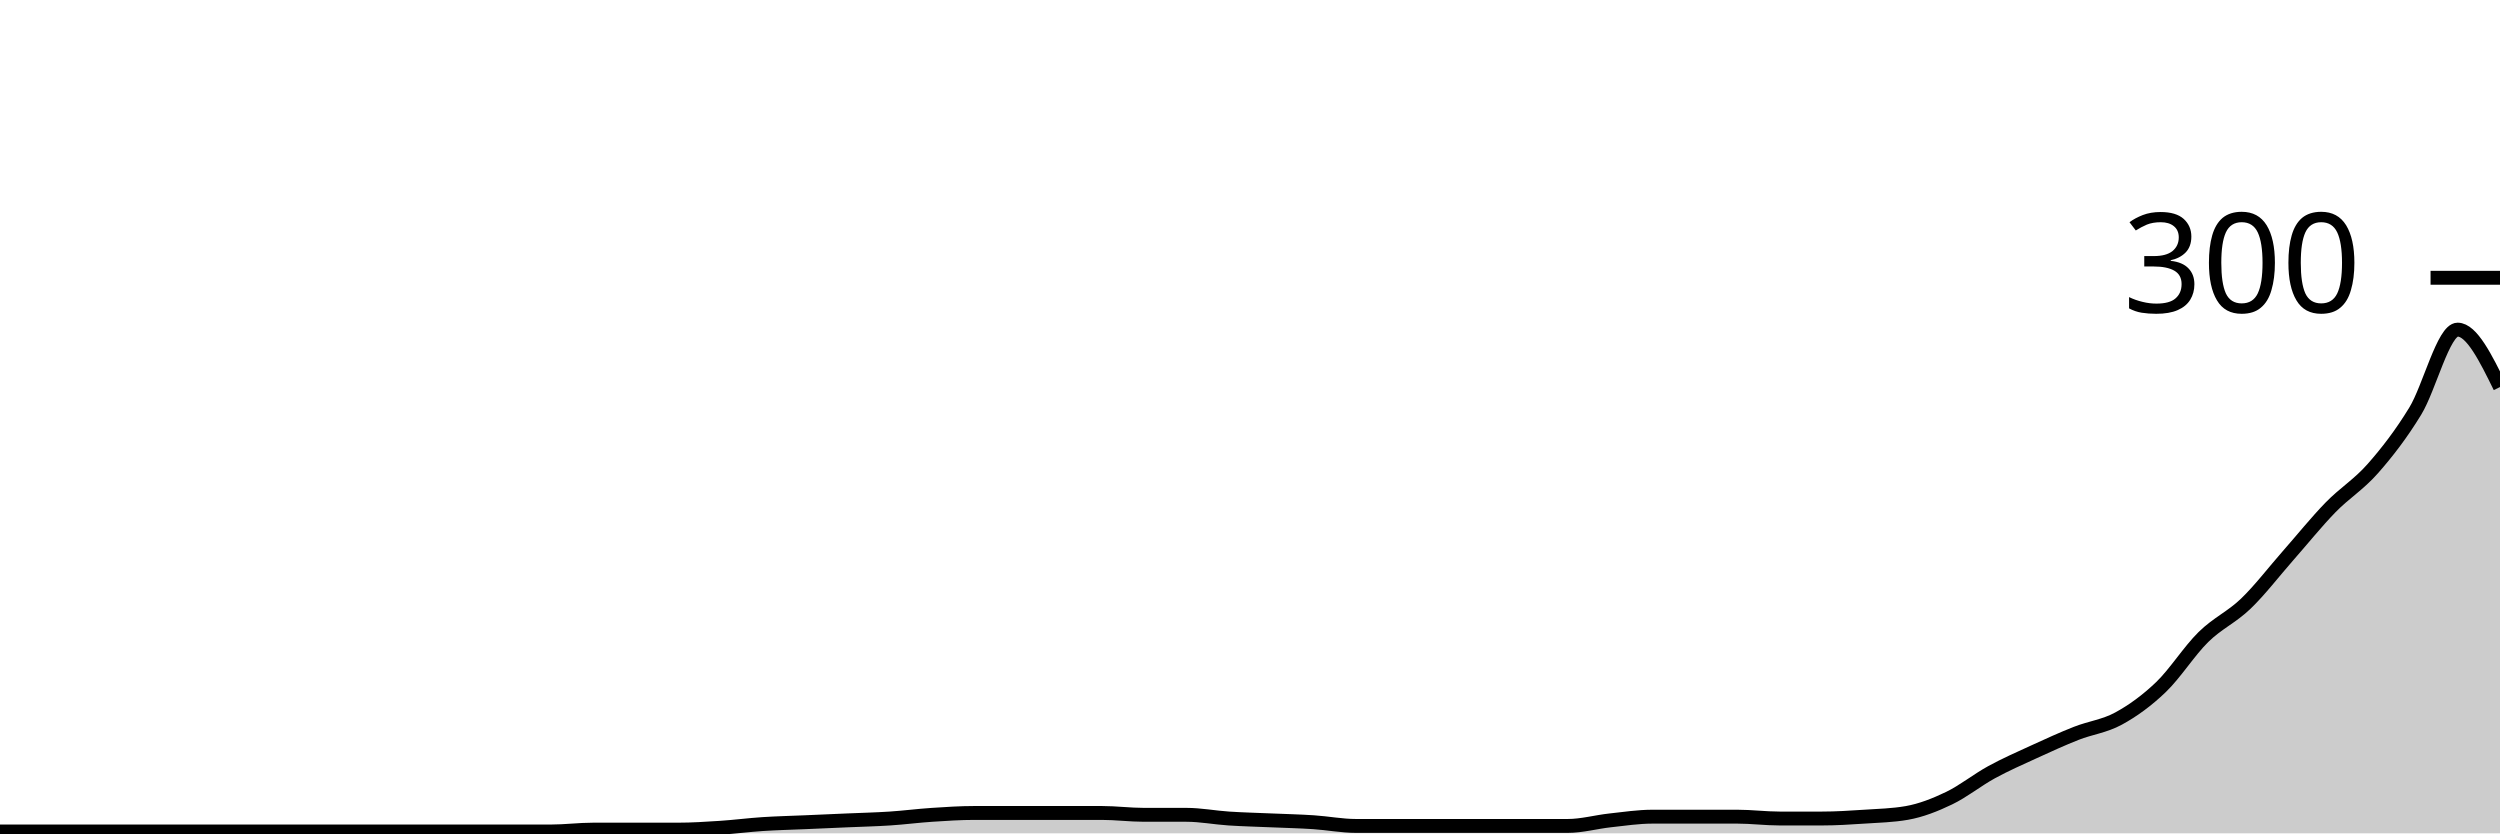
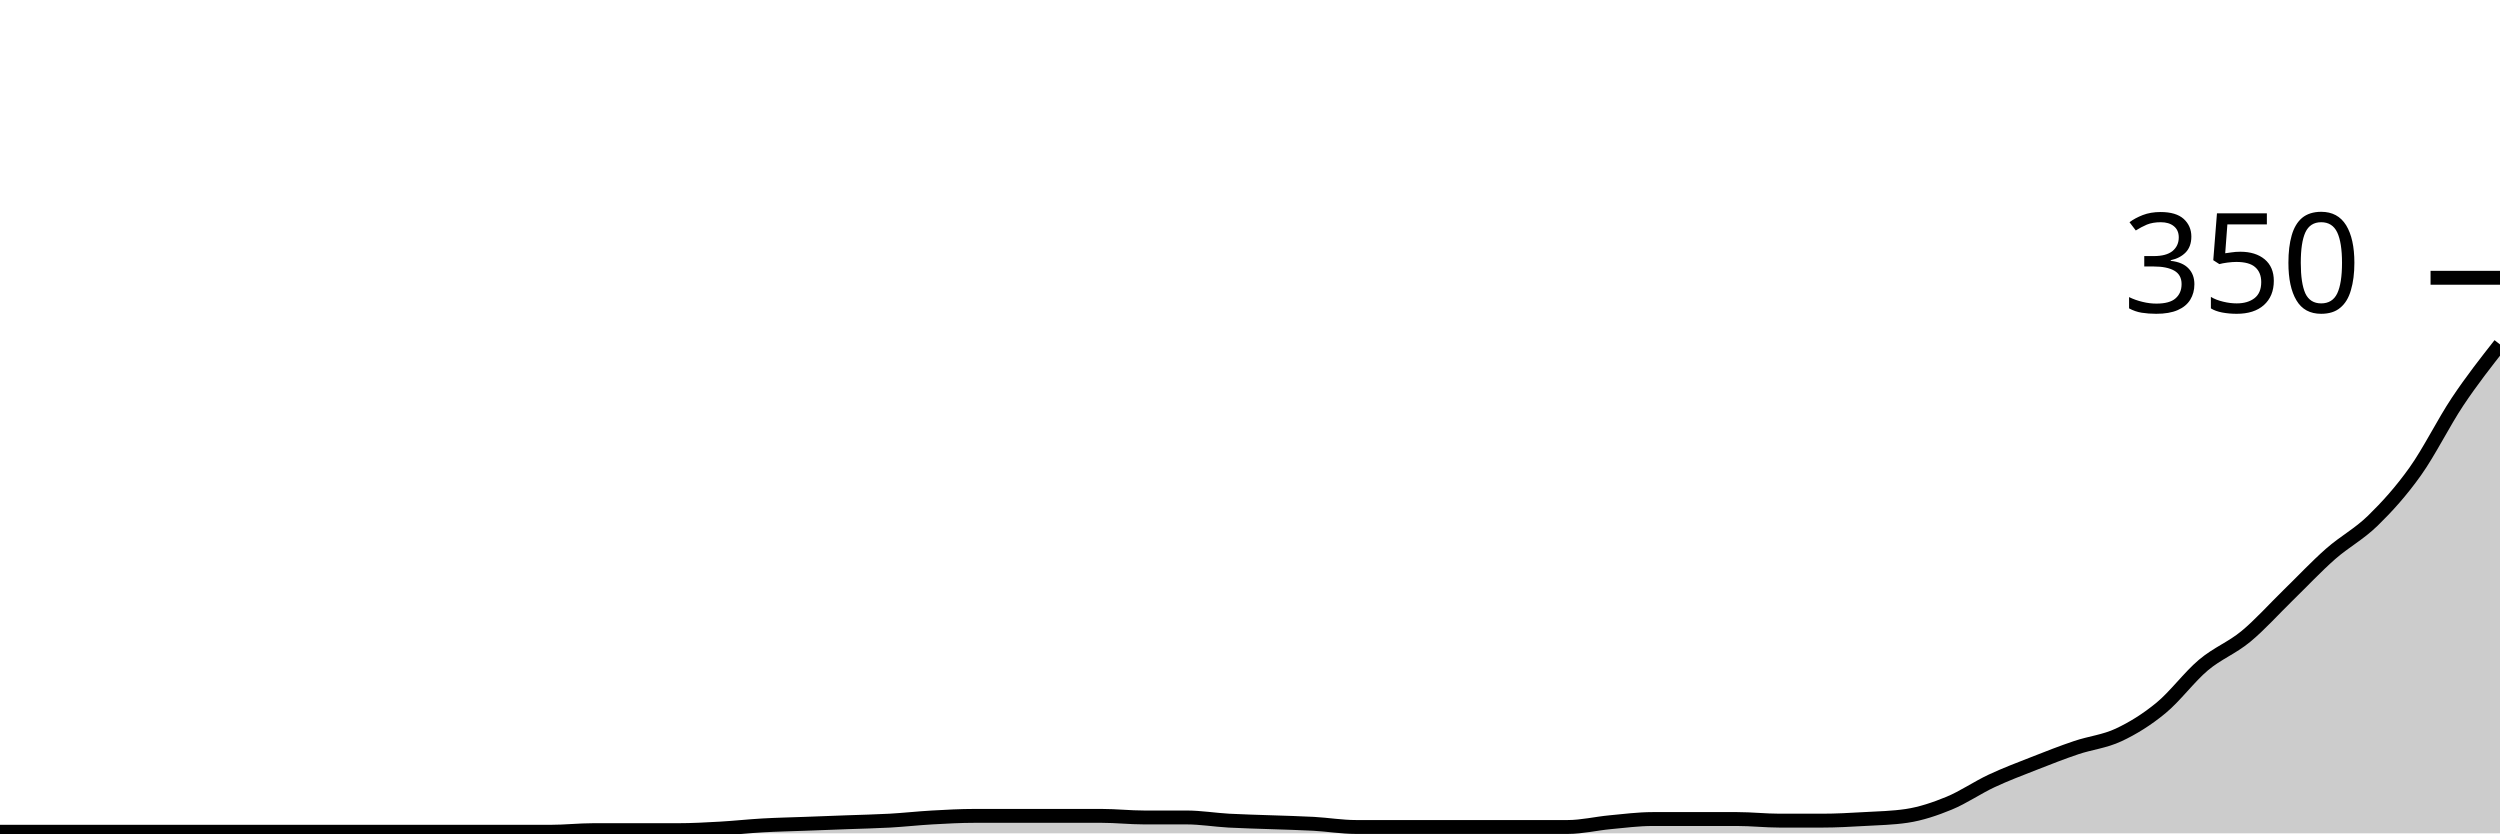
<svg xmlns="http://www.w3.org/2000/svg" viewBox="0 0 180 60">
  <g transform="translate(0,20)">
-     <path class="area" fill="rgba(0, 0, 0, 0.2)" d="M0,39.867C1.017,39.867,2.034,39.867,3.051,39.867C4.068,39.867,5.085,39.867,6.102,39.867C7.119,39.867,8.136,39.867,9.153,39.867C10.169,39.867,11.186,39.867,12.203,39.867C13.22,39.867,14.237,39.867,15.254,39.867C16.271,39.867,17.288,39.867,18.305,39.867C19.322,39.867,20.339,39.867,21.356,39.867C22.373,39.867,23.39,39.867,24.407,39.867C25.424,39.867,26.441,39.867,27.458,39.867C28.475,39.867,29.492,39.867,30.508,39.867C31.525,39.867,32.542,39.867,33.559,39.867C34.576,39.867,35.593,39.867,36.61,39.867C37.627,39.867,38.644,39.867,39.661,39.867C40.678,39.867,41.695,39.733,42.712,39.733C43.729,39.733,44.746,39.733,45.763,39.733C46.78,39.733,47.797,39.733,48.814,39.733C49.831,39.733,50.847,39.667,51.864,39.6C52.881,39.533,53.898,39.4,54.915,39.333C55.932,39.267,56.949,39.244,57.966,39.2C58.983,39.156,60,39.111,61.017,39.067C62.034,39.022,63.051,39,64.068,38.933C65.085,38.867,66.102,38.733,67.119,38.667C68.136,38.6,69.153,38.533,70.169,38.533C71.186,38.533,72.203,38.533,73.22,38.533C74.237,38.533,75.254,38.533,76.271,38.533C77.288,38.533,78.305,38.533,79.322,38.533C80.339,38.533,81.356,38.667,82.373,38.667C83.39,38.667,84.407,38.667,85.424,38.667C86.441,38.667,87.458,38.867,88.475,38.933C89.492,39,90.508,39.022,91.525,39.067C92.542,39.111,93.559,39.133,94.576,39.2C95.593,39.267,96.61,39.467,97.627,39.467C98.644,39.467,99.661,39.467,100.678,39.467C101.695,39.467,102.712,39.467,103.729,39.467C104.746,39.467,105.763,39.467,106.78,39.467C107.797,39.467,108.814,39.467,109.831,39.467C110.847,39.467,111.864,39.467,112.881,39.467C113.898,39.467,114.915,39.178,115.932,39.067C116.949,38.956,117.966,38.8,118.983,38.8C120,38.8,121.017,38.8,122.034,38.8C123.051,38.8,124.068,38.8,125.085,38.8C126.102,38.8,127.119,38.933,128.136,38.933C129.153,38.933,130.169,38.933,131.186,38.933C132.203,38.933,133.22,38.867,134.237,38.8C135.254,38.733,136.271,38.711,137.288,38.533C138.305,38.356,139.322,37.956,140.339,37.467C141.356,36.978,142.373,36.156,143.39,35.6C144.407,35.044,145.424,34.6,146.441,34.133C147.458,33.667,148.475,33.2,149.492,32.8C150.508,32.4,151.525,32.289,152.542,31.733C153.559,31.178,154.576,30.444,155.593,29.467C156.61,28.489,157.627,26.867,158.644,25.867C159.661,24.867,160.678,24.444,161.695,23.467C162.712,22.489,163.729,21.156,164.746,20C165.763,18.844,166.78,17.578,167.797,16.533C168.814,15.489,169.831,14.889,170.847,13.733C171.864,12.578,172.881,11.267,173.898,9.6C174.915,7.933,175.932,3.733,176.949,3.733C177.966,3.733,178.983,5.8,180,7.867L180,40C178.983,40,177.966,40,176.949,40C175.932,40,174.915,40,173.898,40C172.881,40,171.864,40,170.847,40C169.831,40,168.814,40,167.797,40C166.78,40,165.763,40,164.746,40C163.729,40,162.712,40,161.695,40C160.678,40,159.661,40,158.644,40C157.627,40,156.61,40,155.593,40C154.576,40,153.559,40,152.542,40C151.525,40,150.508,40,149.492,40C148.475,40,147.458,40,146.441,40C145.424,40,144.407,40,143.39,40C142.373,40,141.356,40,140.339,40C139.322,40,138.305,40,137.288,40C136.271,40,135.254,40,134.237,40C133.22,40,132.203,40,131.186,40C130.169,40,129.153,40,128.136,40C127.119,40,126.102,40,125.085,40C124.068,40,123.051,40,122.034,40C121.017,40,120,40,118.983,40C117.966,40,116.949,40,115.932,40C114.915,40,113.898,40,112.881,40C111.864,40,110.847,40,109.831,40C108.814,40,107.797,40,106.78,40C105.763,40,104.746,40,103.729,40C102.712,40,101.695,40,100.678,40C99.661,40,98.644,40,97.627,40C96.61,40,95.593,40,94.576,40C93.559,40,92.542,40,91.525,40C90.508,40,89.492,40,88.475,40C87.458,40,86.441,40,85.424,40C84.407,40,83.39,40,82.373,40C81.356,40,80.339,40,79.322,40C78.305,40,77.288,40,76.271,40C75.254,40,74.237,40,73.22,40C72.203,40,71.186,40,70.169,40C69.153,40,68.136,40,67.119,40C66.102,40,65.085,40,64.068,40C63.051,40,62.034,40,61.017,40C60,40,58.983,40,57.966,40C56.949,40,55.932,40,54.915,40C53.898,40,52.881,40,51.864,40C50.847,40,49.831,40,48.814,40C47.797,40,46.78,40,45.763,40C44.746,40,43.729,40,42.712,40C41.695,40,40.678,40,39.661,40C38.644,40,37.627,40,36.61,40C35.593,40,34.576,40,33.559,40C32.542,40,31.525,40,30.508,40C29.492,40,28.475,40,27.458,40C26.441,40,25.424,40,24.407,40C23.39,40,22.373,40,21.356,40C20.339,40,19.322,40,18.305,40C17.288,40,16.271,40,15.254,40C14.237,40,13.22,40,12.203,40C11.186,40,10.169,40,9.153,40C8.136,40,7.119,40,6.102,40C5.085,40,4.068,40,3.051,40C2.034,40,1.017,40,0,40Z" />
-     <path class="line" stroke="black" fill="none" d="M0,39.867C1.017,39.867,2.034,39.867,3.051,39.867C4.068,39.867,5.085,39.867,6.102,39.867C7.119,39.867,8.136,39.867,9.153,39.867C10.169,39.867,11.186,39.867,12.203,39.867C13.22,39.867,14.237,39.867,15.254,39.867C16.271,39.867,17.288,39.867,18.305,39.867C19.322,39.867,20.339,39.867,21.356,39.867C22.373,39.867,23.39,39.867,24.407,39.867C25.424,39.867,26.441,39.867,27.458,39.867C28.475,39.867,29.492,39.867,30.508,39.867C31.525,39.867,32.542,39.867,33.559,39.867C34.576,39.867,35.593,39.867,36.61,39.867C37.627,39.867,38.644,39.867,39.661,39.867C40.678,39.867,41.695,39.733,42.712,39.733C43.729,39.733,44.746,39.733,45.763,39.733C46.78,39.733,47.797,39.733,48.814,39.733C49.831,39.733,50.847,39.667,51.864,39.6C52.881,39.533,53.898,39.4,54.915,39.333C55.932,39.267,56.949,39.244,57.966,39.2C58.983,39.156,60,39.111,61.017,39.067C62.034,39.022,63.051,39,64.068,38.933C65.085,38.867,66.102,38.733,67.119,38.667C68.136,38.6,69.153,38.533,70.169,38.533C71.186,38.533,72.203,38.533,73.22,38.533C74.237,38.533,75.254,38.533,76.271,38.533C77.288,38.533,78.305,38.533,79.322,38.533C80.339,38.533,81.356,38.667,82.373,38.667C83.39,38.667,84.407,38.667,85.424,38.667C86.441,38.667,87.458,38.867,88.475,38.933C89.492,39,90.508,39.022,91.525,39.067C92.542,39.111,93.559,39.133,94.576,39.2C95.593,39.267,96.61,39.467,97.627,39.467C98.644,39.467,99.661,39.467,100.678,39.467C101.695,39.467,102.712,39.467,103.729,39.467C104.746,39.467,105.763,39.467,106.78,39.467C107.797,39.467,108.814,39.467,109.831,39.467C110.847,39.467,111.864,39.467,112.881,39.467C113.898,39.467,114.915,39.178,115.932,39.067C116.949,38.956,117.966,38.8,118.983,38.8C120,38.8,121.017,38.8,122.034,38.8C123.051,38.8,124.068,38.8,125.085,38.8C126.102,38.8,127.119,38.933,128.136,38.933C129.153,38.933,130.169,38.933,131.186,38.933C132.203,38.933,133.22,38.867,134.237,38.8C135.254,38.733,136.271,38.711,137.288,38.533C138.305,38.356,139.322,37.956,140.339,37.467C141.356,36.978,142.373,36.156,143.39,35.6C144.407,35.044,145.424,34.6,146.441,34.133C147.458,33.667,148.475,33.2,149.492,32.8C150.508,32.4,151.525,32.289,152.542,31.733C153.559,31.178,154.576,30.444,155.593,29.467C156.61,28.489,157.627,26.867,158.644,25.867C159.661,24.867,160.678,24.444,161.695,23.467C162.712,22.489,163.729,21.156,164.746,20C165.763,18.844,166.78,17.578,167.797,16.533C168.814,15.489,169.831,14.889,170.847,13.733C171.864,12.578,172.881,11.267,173.898,9.6C174.915,7.933,175.932,3.733,176.949,3.733C177.966,3.733,178.983,5.8,180,7.867" />
+     <path class="area" fill="rgba(0, 0, 0, 0.2)" d="M0,39.886C1.017,39.886,2.034,39.886,3.051,39.886C4.068,39.886,5.085,39.886,6.102,39.886C7.119,39.886,8.136,39.886,9.153,39.886C10.169,39.886,11.186,39.886,12.203,39.886C13.22,39.886,14.237,39.886,15.254,39.886C16.271,39.886,17.288,39.886,18.305,39.886C19.322,39.886,20.339,39.886,21.356,39.886C22.373,39.886,23.39,39.886,24.407,39.886C25.424,39.886,26.441,39.886,27.458,39.886C28.475,39.886,29.492,39.886,30.508,39.886C31.525,39.886,32.542,39.886,33.559,39.886C34.576,39.886,35.593,39.886,36.61,39.886C37.627,39.886,38.644,39.886,39.661,39.886C40.678,39.886,41.695,39.771,42.712,39.771C43.729,39.771,44.746,39.771,45.763,39.771C46.78,39.771,47.797,39.771,48.814,39.771C49.831,39.771,50.847,39.714,51.864,39.657C52.881,39.6,53.898,39.486,54.915,39.429C55.932,39.371,56.949,39.352,57.966,39.314C58.983,39.276,60,39.238,61.017,39.2C62.034,39.162,63.051,39.143,64.068,39.086C65.085,39.029,66.102,38.914,67.119,38.857C68.136,38.8,69.153,38.743,70.169,38.743C71.186,38.743,72.203,38.743,73.22,38.743C74.237,38.743,75.254,38.743,76.271,38.743C77.288,38.743,78.305,38.743,79.322,38.743C80.339,38.743,81.356,38.857,82.373,38.857C83.39,38.857,84.407,38.857,85.424,38.857C86.441,38.857,87.458,39.029,88.475,39.086C89.492,39.143,90.508,39.162,91.525,39.2C92.542,39.238,93.559,39.257,94.576,39.314C95.593,39.371,96.61,39.543,97.627,39.543C98.644,39.543,99.661,39.543,100.678,39.543C101.695,39.543,102.712,39.543,103.729,39.543C104.746,39.543,105.763,39.543,106.78,39.543C107.797,39.543,108.814,39.543,109.831,39.543C110.847,39.543,111.864,39.543,112.881,39.543C113.898,39.543,114.915,39.295,115.932,39.2C116.949,39.105,117.966,38.971,118.983,38.971C120,38.971,121.017,38.971,122.034,38.971C123.051,38.971,124.068,38.971,125.085,38.971C126.102,38.971,127.119,39.086,128.136,39.086C129.153,39.086,130.169,39.086,131.186,39.086C132.203,39.086,133.22,39.029,134.237,38.971C135.254,38.914,136.271,38.895,137.288,38.743C138.305,38.59,139.322,38.248,140.339,37.829C141.356,37.41,142.373,36.705,143.39,36.229C144.407,35.752,145.424,35.371,146.441,34.971C147.458,34.571,148.475,34.171,149.492,33.829C150.508,33.486,151.525,33.39,152.542,32.914C153.559,32.438,154.576,31.81,155.593,30.971C156.61,30.133,157.627,28.743,158.644,27.886C159.661,27.029,160.678,26.667,161.695,25.829C162.712,24.99,163.729,23.848,164.746,22.857C165.763,21.867,166.78,20.781,167.797,19.886C168.814,18.99,169.831,18.476,170.847,17.486C171.864,16.495,172.881,15.371,173.898,13.943C174.915,12.514,175.932,10.438,176.949,8.914C177.966,7.39,178.983,6.095,180,4.8L180,40C178.983,40,177.966,40,176.949,40C175.932,40,174.915,40,173.898,40C172.881,40,171.864,40,170.847,40C169.831,40,168.814,40,167.797,40C166.78,40,165.763,40,164.746,40C163.729,40,162.712,40,161.695,40C160.678,40,159.661,40,158.644,40C157.627,40,156.61,40,155.593,40C154.576,40,153.559,40,152.542,40C151.525,40,150.508,40,149.492,40C148.475,40,147.458,40,146.441,40C145.424,40,144.407,40,143.39,40C142.373,40,141.356,40,140.339,40C139.322,40,138.305,40,137.288,40C136.271,40,135.254,40,134.237,40C133.22,40,132.203,40,131.186,40C130.169,40,129.153,40,128.136,40C127.119,40,126.102,40,125.085,40C124.068,40,123.051,40,122.034,40C121.017,40,120,40,118.983,40C117.966,40,116.949,40,115.932,40C114.915,40,113.898,40,112.881,40C111.864,40,110.847,40,109.831,40C108.814,40,107.797,40,106.78,40C105.763,40,104.746,40,103.729,40C102.712,40,101.695,40,100.678,40C99.661,40,98.644,40,97.627,40C96.61,40,95.593,40,94.576,40C93.559,40,92.542,40,91.525,40C90.508,40,89.492,40,88.475,40C87.458,40,86.441,40,85.424,40C84.407,40,83.39,40,82.373,40C81.356,40,80.339,40,79.322,40C78.305,40,77.288,40,76.271,40C75.254,40,74.237,40,73.22,40C72.203,40,71.186,40,70.169,40C69.153,40,68.136,40,67.119,40C66.102,40,65.085,40,64.068,40C63.051,40,62.034,40,61.017,40C60,40,58.983,40,57.966,40C56.949,40,55.932,40,54.915,40C53.898,40,52.881,40,51.864,40C50.847,40,49.831,40,48.814,40C47.797,40,46.78,40,45.763,40C44.746,40,43.729,40,42.712,40C41.695,40,40.678,40,39.661,40C38.644,40,37.627,40,36.61,40C35.593,40,34.576,40,33.559,40C32.542,40,31.525,40,30.508,40C29.492,40,28.475,40,27.458,40C26.441,40,25.424,40,24.407,40C23.39,40,22.373,40,21.356,40C20.339,40,19.322,40,18.305,40C17.288,40,16.271,40,15.254,40C14.237,40,13.22,40,12.203,40C11.186,40,10.169,40,9.153,40C8.136,40,7.119,40,6.102,40C5.085,40,4.068,40,3.051,40C2.034,40,1.017,40,0,40Z" />
+     <path class="line" stroke="black" fill="none" d="M0,39.886C1.017,39.886,2.034,39.886,3.051,39.886C4.068,39.886,5.085,39.886,6.102,39.886C7.119,39.886,8.136,39.886,9.153,39.886C10.169,39.886,11.186,39.886,12.203,39.886C13.22,39.886,14.237,39.886,15.254,39.886C16.271,39.886,17.288,39.886,18.305,39.886C19.322,39.886,20.339,39.886,21.356,39.886C22.373,39.886,23.39,39.886,24.407,39.886C25.424,39.886,26.441,39.886,27.458,39.886C28.475,39.886,29.492,39.886,30.508,39.886C31.525,39.886,32.542,39.886,33.559,39.886C34.576,39.886,35.593,39.886,36.61,39.886C37.627,39.886,38.644,39.886,39.661,39.886C40.678,39.886,41.695,39.771,42.712,39.771C43.729,39.771,44.746,39.771,45.763,39.771C46.78,39.771,47.797,39.771,48.814,39.771C49.831,39.771,50.847,39.714,51.864,39.657C52.881,39.6,53.898,39.486,54.915,39.429C55.932,39.371,56.949,39.352,57.966,39.314C58.983,39.276,60,39.238,61.017,39.2C62.034,39.162,63.051,39.143,64.068,39.086C65.085,39.029,66.102,38.914,67.119,38.857C68.136,38.8,69.153,38.743,70.169,38.743C71.186,38.743,72.203,38.743,73.22,38.743C74.237,38.743,75.254,38.743,76.271,38.743C77.288,38.743,78.305,38.743,79.322,38.743C80.339,38.743,81.356,38.857,82.373,38.857C83.39,38.857,84.407,38.857,85.424,38.857C86.441,38.857,87.458,39.029,88.475,39.086C89.492,39.143,90.508,39.162,91.525,39.2C92.542,39.238,93.559,39.257,94.576,39.314C95.593,39.371,96.61,39.543,97.627,39.543C98.644,39.543,99.661,39.543,100.678,39.543C101.695,39.543,102.712,39.543,103.729,39.543C104.746,39.543,105.763,39.543,106.78,39.543C107.797,39.543,108.814,39.543,109.831,39.543C110.847,39.543,111.864,39.543,112.881,39.543C113.898,39.543,114.915,39.295,115.932,39.2C116.949,39.105,117.966,38.971,118.983,38.971C120,38.971,121.017,38.971,122.034,38.971C123.051,38.971,124.068,38.971,125.085,38.971C126.102,38.971,127.119,39.086,128.136,39.086C129.153,39.086,130.169,39.086,131.186,39.086C132.203,39.086,133.22,39.029,134.237,38.971C135.254,38.914,136.271,38.895,137.288,38.743C138.305,38.59,139.322,38.248,140.339,37.829C141.356,37.41,142.373,36.705,143.39,36.229C144.407,35.752,145.424,35.371,146.441,34.971C147.458,34.571,148.475,34.171,149.492,33.829C150.508,33.486,151.525,33.39,152.542,32.914C153.559,32.438,154.576,31.81,155.593,30.971C156.61,30.133,157.627,28.743,158.644,27.886C159.661,27.029,160.678,26.667,161.695,25.829C162.712,24.99,163.729,23.848,164.746,22.857C165.763,21.867,166.78,20.781,167.797,19.886C168.814,18.99,169.831,18.476,170.847,17.486C171.864,16.495,172.881,15.371,173.898,13.943C174.915,12.514,175.932,10.438,176.949,8.914C177.966,7.39,178.983,6.095,180,4.8" />
    <path class="axis-ceiling" stroke-width="1" stroke="black" fill="none" d="M175,0L180,0" />
-     <text class="axis-ceiling-label" font-family="sans-serif" text-anchor="end" font-size="10px" x="170" y="2.5">300</text>
+     <text class="axis-ceiling-label" font-family="sans-serif" text-anchor="end" font-size="10px" x="170" y="2.5">350</text>
  </g>
</svg>
